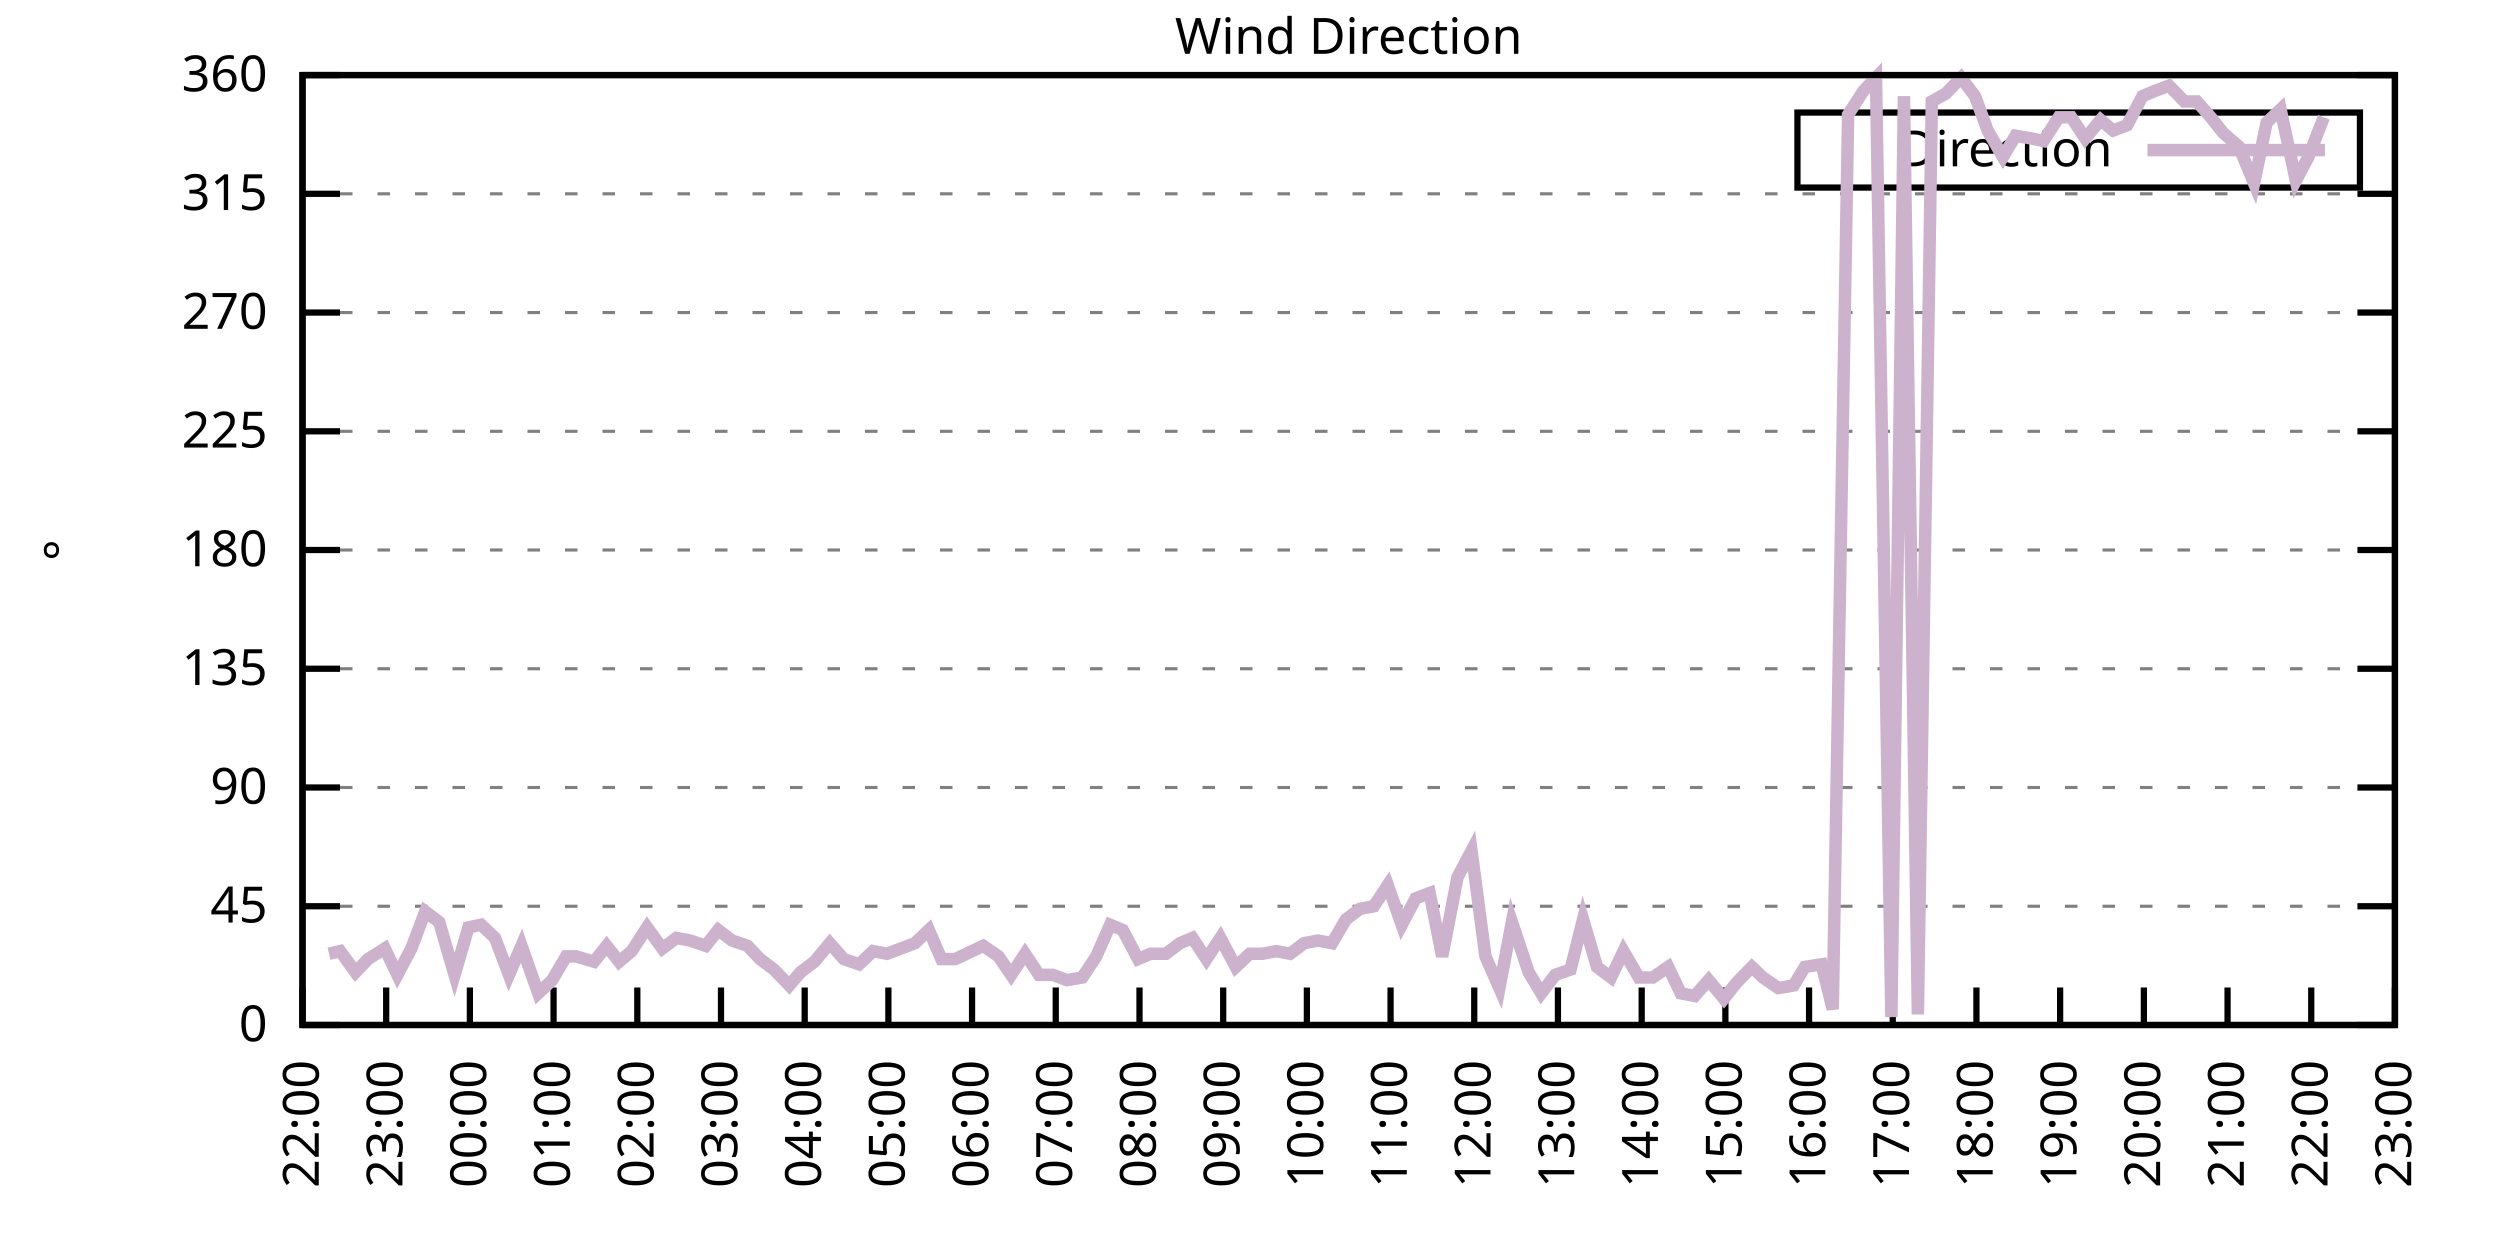
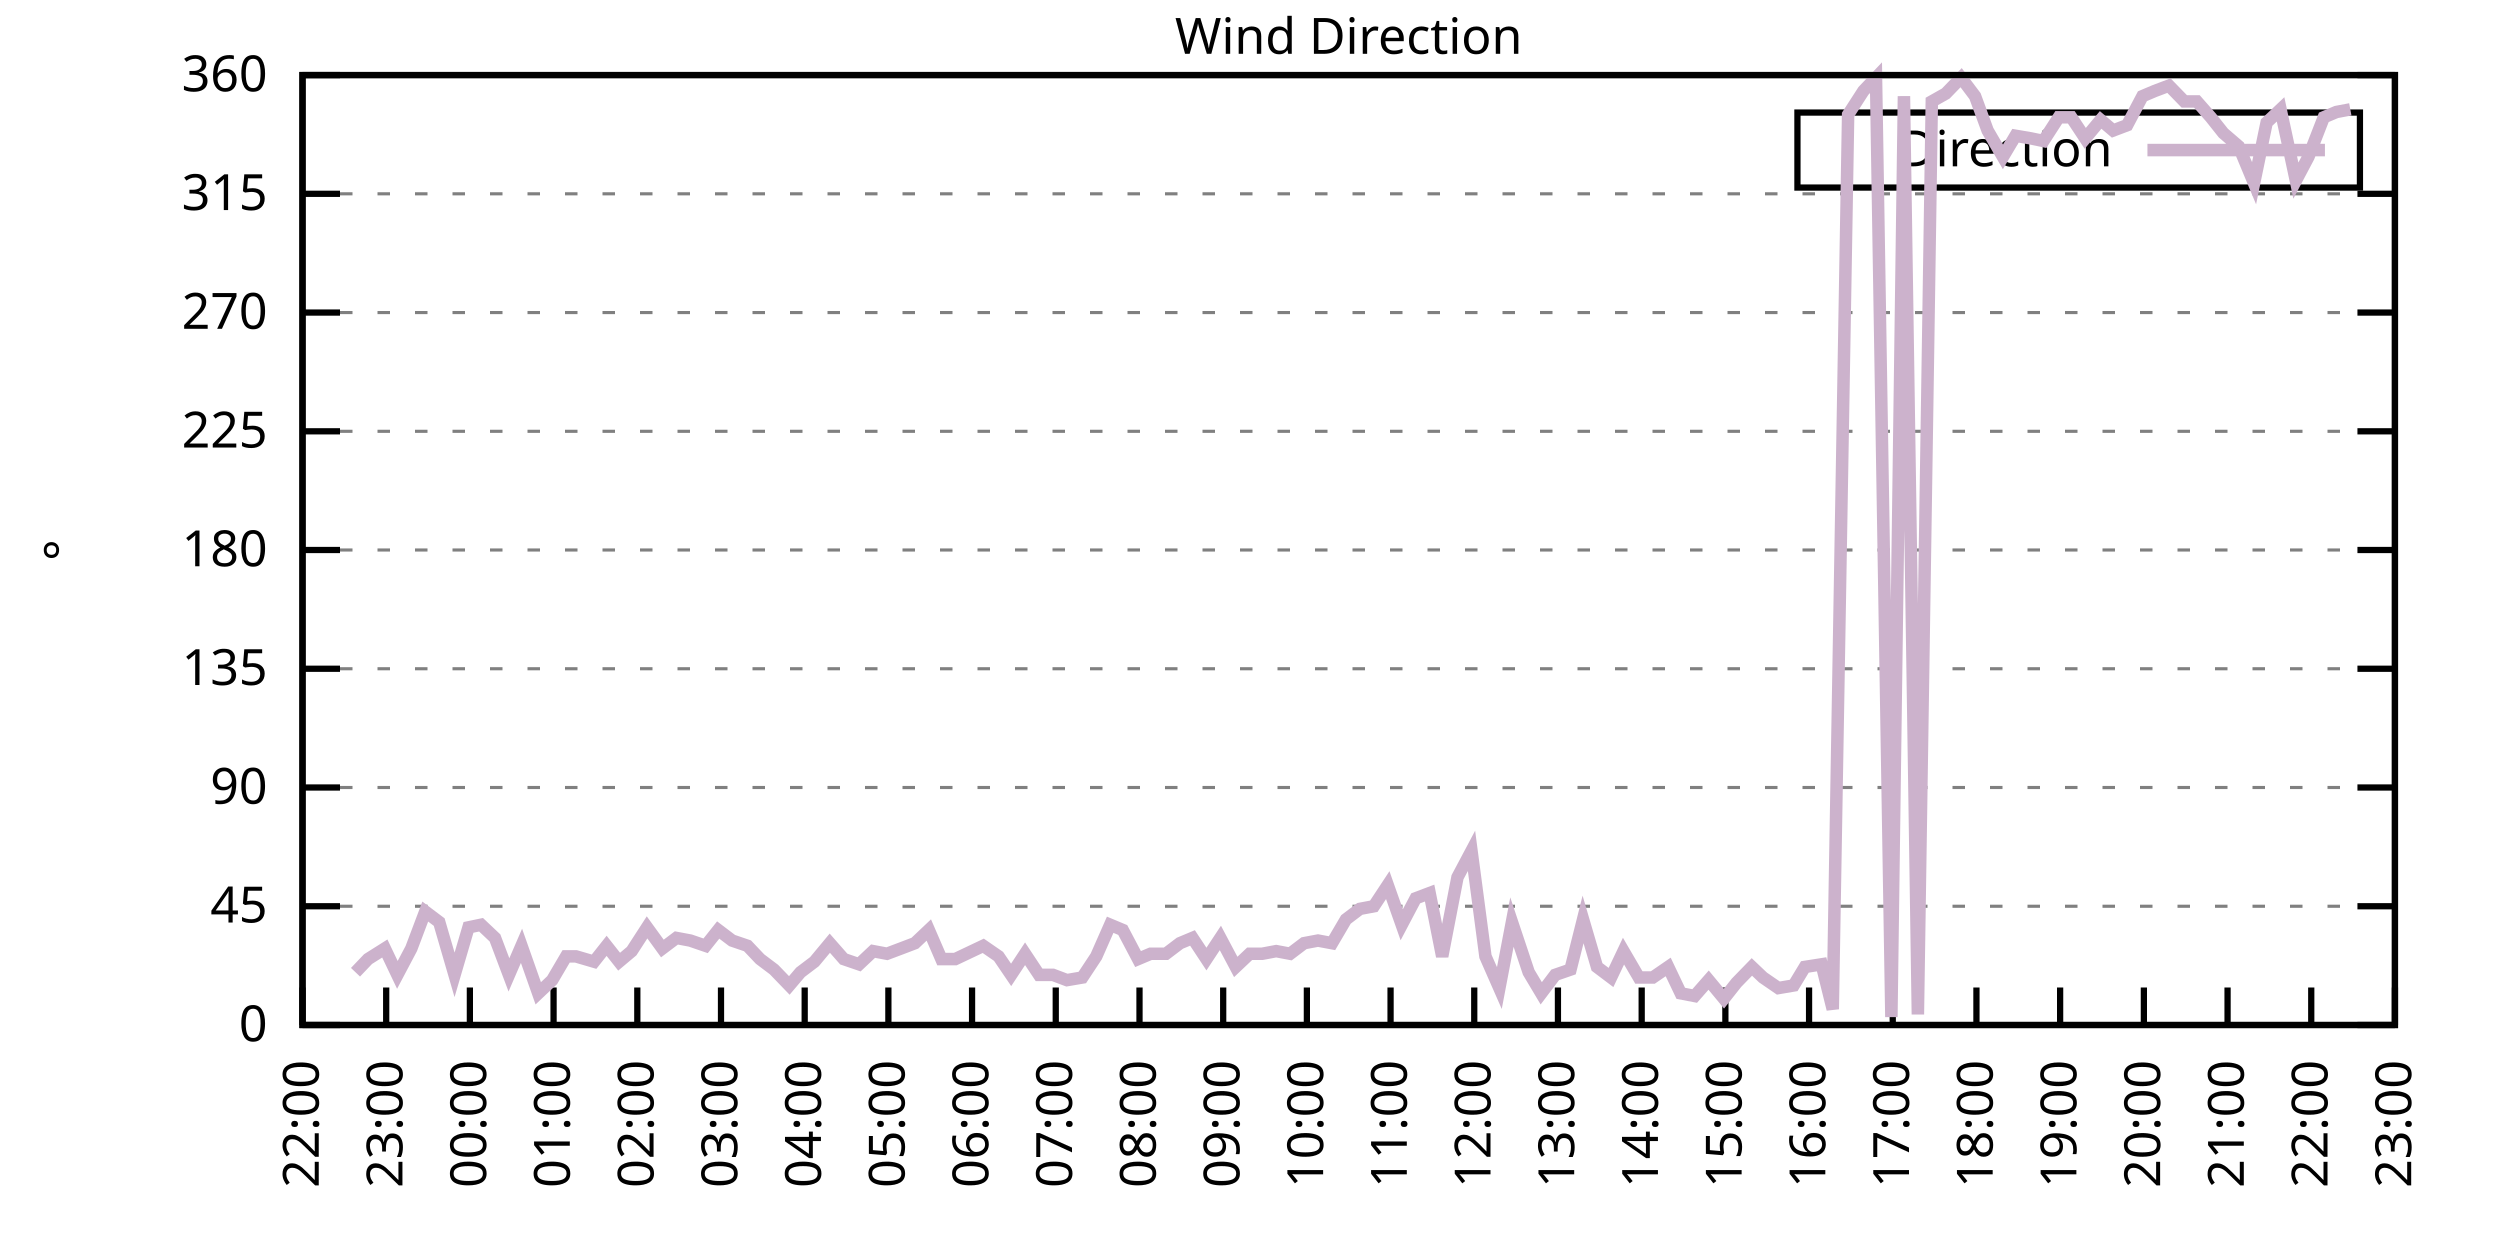
<svg xmlns="http://www.w3.org/2000/svg" xmlns:xlink="http://www.w3.org/1999/xlink" width="400" height="200" viewBox="0 0 400 200">
  <g id="gnuplot_canvas">
    <rect x="0" y="0" width="400" height="200" fill="none" />
    <defs>
      <circle id="gpDot" r="0.5" stroke-width="0.5" stroke="currentColor" />
      <path id="gpPt0" stroke-width="0.333" stroke="currentColor" d="M-1,0 h2 M0,-1 v2" />
      <path id="gpPt1" stroke-width="0.333" stroke="currentColor" d="M-1,-1 L1,1 M1,-1 L-1,1" />
      <path id="gpPt2" stroke-width="0.333" stroke="currentColor" d="M-1,0 L1,0 M0,-1 L0,1 M-1,-1 L1,1 M-1,1 L1,-1" />
      <rect id="gpPt3" stroke-width="0.333" stroke="currentColor" x="-1" y="-1" width="2" height="2" />
      <rect id="gpPt4" stroke-width="0.333" stroke="currentColor" fill="currentColor" x="-1" y="-1" width="2" height="2" />
      <circle id="gpPt5" stroke-width="0.333" stroke="currentColor" cx="0" cy="0" r="1" />
      <use xlink:href="#gpPt5" id="gpPt6" fill="currentColor" stroke="none" />
      <path id="gpPt7" stroke-width="0.333" stroke="currentColor" d="M0,-1.33 L-1.33,0.67 L1.33,0.67 z" />
      <use xlink:href="#gpPt7" id="gpPt8" fill="currentColor" stroke="none" />
      <use xlink:href="#gpPt7" id="gpPt9" stroke="currentColor" transform="rotate(180)" />
      <use xlink:href="#gpPt9" id="gpPt10" fill="currentColor" stroke="none" />
      <use xlink:href="#gpPt3" id="gpPt11" stroke="currentColor" transform="rotate(45)" />
      <use xlink:href="#gpPt11" id="gpPt12" fill="currentColor" stroke="none" />
      <path id="gpPt13" stroke-width="0.333" stroke="currentColor" d="M0,1.330 L1.265,0.411 L0.782,-1.067 L-0.782,-1.076 L-1.265,0.411 z" />
      <use xlink:href="#gpPt13" id="gpPt14" fill="currentColor" stroke="none" />
      <filter id="textbox" filterUnits="objectBoundingBox" x="0" y="0" height="1" width="1">
        <feFlood flood-color="white" flood-opacity="1" result="bgnd" />
        <feComposite in="SourceGraphic" in2="bgnd" operator="atop" />
      </filter>
      <filter id="greybox" filterUnits="objectBoundingBox" x="0" y="0" height="1" width="1">
        <feFlood flood-color="lightgrey" flood-opacity="1" result="grey" />
        <feComposite in="SourceGraphic" in2="grey" operator="atop" />
      </filter>
    </defs>
    <g fill="none" color="white" stroke="currentColor" stroke-width="1.00" stroke-linecap="butt" stroke-linejoin="miter">
</g>
    <g fill="none" color="black" stroke="currentColor" stroke-width="1.00" stroke-linecap="butt" stroke-linejoin="miter">
      <g stroke="none" shape-rendering="crispEdges">
        <polygon fill="rgb(255, 255, 255)" points="48.40,164.00 383.18,164.00 383.18,12.02 48.40,12.02 " />
      </g>
    </g>
    <g fill="none" color="black" stroke="currentColor" stroke-width="1.00" stroke-linecap="butt" stroke-linejoin="miter">
</g>
    <g fill="none" color="black" stroke="black" stroke-width="0.50" stroke-linecap="butt" stroke-linejoin="miter">
</g>
    <g fill="none" color="gray" stroke="currentColor" stroke-width="0.50" stroke-linecap="butt" stroke-linejoin="miter">
      <path stroke="gray" stroke-dasharray="2,4" class="gridline" d="M48.40,164.00 L383.19,164.00  " />
    </g>
    <g fill="none" color="gray" stroke="gray" stroke-width="1.00" stroke-linecap="butt" stroke-linejoin="miter">
</g>
    <g fill="none" color="black" stroke="currentColor" stroke-width="1.00" stroke-linecap="butt" stroke-linejoin="miter">
      <path stroke="black" d="M48.40,164.00 L54.40,164.00 M383.19,164.00 L377.19,164.00  " />
      <g transform="translate(42.80,166.60)" stroke="none" fill="black" font-family="Sans" font-size="8.00" text-anchor="end">
        <text>
          <tspan font-family="Sans"> 0</tspan>
        </text>
      </g>
    </g>
    <g fill="none" color="black" stroke="currentColor" stroke-width="1.00" stroke-linecap="butt" stroke-linejoin="miter">
</g>
    <g fill="none" color="black" stroke="black" stroke-width="0.50" stroke-linecap="butt" stroke-linejoin="miter">
</g>
    <g fill="none" color="gray" stroke="currentColor" stroke-width="0.50" stroke-linecap="butt" stroke-linejoin="miter">
      <path stroke="gray" stroke-dasharray="2,4" class="gridline" d="M48.40,145.00 L383.19,145.00  " />
    </g>
    <g fill="none" color="gray" stroke="gray" stroke-width="1.00" stroke-linecap="butt" stroke-linejoin="miter">
</g>
    <g fill="none" color="black" stroke="currentColor" stroke-width="1.00" stroke-linecap="butt" stroke-linejoin="miter">
      <path stroke="black" d="M48.40,145.00 L54.40,145.00 M383.19,145.00 L377.19,145.00  " />
      <g transform="translate(42.80,147.60)" stroke="none" fill="black" font-family="Sans" font-size="8.00" text-anchor="end">
        <text>
          <tspan font-family="Sans"> 45</tspan>
        </text>
      </g>
    </g>
    <g fill="none" color="black" stroke="currentColor" stroke-width="1.00" stroke-linecap="butt" stroke-linejoin="miter">
</g>
    <g fill="none" color="black" stroke="black" stroke-width="0.50" stroke-linecap="butt" stroke-linejoin="miter">
</g>
    <g fill="none" color="gray" stroke="currentColor" stroke-width="0.50" stroke-linecap="butt" stroke-linejoin="miter">
      <path stroke="gray" stroke-dasharray="2,4" class="gridline" d="M48.40,126.00 L383.19,126.00  " />
    </g>
    <g fill="none" color="gray" stroke="gray" stroke-width="1.00" stroke-linecap="butt" stroke-linejoin="miter">
</g>
    <g fill="none" color="black" stroke="currentColor" stroke-width="1.00" stroke-linecap="butt" stroke-linejoin="miter">
      <path stroke="black" d="M48.40,126.00 L54.40,126.00 M383.19,126.00 L377.19,126.00  " />
      <g transform="translate(42.80,128.60)" stroke="none" fill="black" font-family="Sans" font-size="8.00" text-anchor="end">
        <text>
          <tspan font-family="Sans"> 90</tspan>
        </text>
      </g>
    </g>
    <g fill="none" color="black" stroke="currentColor" stroke-width="1.00" stroke-linecap="butt" stroke-linejoin="miter">
</g>
    <g fill="none" color="black" stroke="black" stroke-width="0.50" stroke-linecap="butt" stroke-linejoin="miter">
</g>
    <g fill="none" color="gray" stroke="currentColor" stroke-width="0.50" stroke-linecap="butt" stroke-linejoin="miter">
      <path stroke="gray" stroke-dasharray="2,4" class="gridline" d="M48.40,107.00 L383.19,107.00  " />
    </g>
    <g fill="none" color="gray" stroke="gray" stroke-width="1.00" stroke-linecap="butt" stroke-linejoin="miter">
</g>
    <g fill="none" color="black" stroke="currentColor" stroke-width="1.00" stroke-linecap="butt" stroke-linejoin="miter">
      <path stroke="black" d="M48.40,107.00 L54.40,107.00 M383.19,107.00 L377.19,107.00  " />
      <g transform="translate(42.80,109.60)" stroke="none" fill="black" font-family="Sans" font-size="8.00" text-anchor="end">
        <text>
          <tspan font-family="Sans"> 135</tspan>
        </text>
      </g>
    </g>
    <g fill="none" color="black" stroke="currentColor" stroke-width="1.00" stroke-linecap="butt" stroke-linejoin="miter">
</g>
    <g fill="none" color="black" stroke="black" stroke-width="0.50" stroke-linecap="butt" stroke-linejoin="miter">
</g>
    <g fill="none" color="gray" stroke="currentColor" stroke-width="0.50" stroke-linecap="butt" stroke-linejoin="miter">
      <path stroke="gray" stroke-dasharray="2,4" class="gridline" d="M48.40,88.00 L383.19,88.00  " />
    </g>
    <g fill="none" color="gray" stroke="gray" stroke-width="1.00" stroke-linecap="butt" stroke-linejoin="miter">
</g>
    <g fill="none" color="black" stroke="currentColor" stroke-width="1.00" stroke-linecap="butt" stroke-linejoin="miter">
      <path stroke="black" d="M48.40,88.00 L54.40,88.00 M383.19,88.00 L377.19,88.00  " />
      <g transform="translate(42.80,90.60)" stroke="none" fill="black" font-family="Sans" font-size="8.00" text-anchor="end">
        <text>
          <tspan font-family="Sans"> 180</tspan>
        </text>
      </g>
    </g>
    <g fill="none" color="black" stroke="currentColor" stroke-width="1.00" stroke-linecap="butt" stroke-linejoin="miter">
</g>
    <g fill="none" color="black" stroke="black" stroke-width="0.50" stroke-linecap="butt" stroke-linejoin="miter">
</g>
    <g fill="none" color="gray" stroke="currentColor" stroke-width="0.50" stroke-linecap="butt" stroke-linejoin="miter">
      <path stroke="gray" stroke-dasharray="2,4" class="gridline" d="M48.40,69.01 L383.19,69.01  " />
    </g>
    <g fill="none" color="gray" stroke="gray" stroke-width="1.00" stroke-linecap="butt" stroke-linejoin="miter">
</g>
    <g fill="none" color="black" stroke="currentColor" stroke-width="1.00" stroke-linecap="butt" stroke-linejoin="miter">
      <path stroke="black" d="M48.40,69.01 L54.40,69.01 M383.19,69.01 L377.19,69.01  " />
      <g transform="translate(42.80,71.61)" stroke="none" fill="black" font-family="Sans" font-size="8.00" text-anchor="end">
        <text>
          <tspan font-family="Sans"> 225</tspan>
        </text>
      </g>
    </g>
    <g fill="none" color="black" stroke="currentColor" stroke-width="1.00" stroke-linecap="butt" stroke-linejoin="miter">
</g>
    <g fill="none" color="black" stroke="black" stroke-width="0.50" stroke-linecap="butt" stroke-linejoin="miter">
</g>
    <g fill="none" color="gray" stroke="currentColor" stroke-width="0.50" stroke-linecap="butt" stroke-linejoin="miter">
      <path stroke="gray" stroke-dasharray="2,4" class="gridline" d="M48.40,50.01 L383.19,50.01  " />
    </g>
    <g fill="none" color="gray" stroke="gray" stroke-width="1.00" stroke-linecap="butt" stroke-linejoin="miter">
</g>
    <g fill="none" color="black" stroke="currentColor" stroke-width="1.00" stroke-linecap="butt" stroke-linejoin="miter">
      <path stroke="black" d="M48.40,50.01 L54.40,50.01 M383.19,50.01 L377.19,50.01  " />
      <g transform="translate(42.80,52.61)" stroke="none" fill="black" font-family="Sans" font-size="8.00" text-anchor="end">
        <text>
          <tspan font-family="Sans"> 270</tspan>
        </text>
      </g>
    </g>
    <g fill="none" color="black" stroke="currentColor" stroke-width="1.00" stroke-linecap="butt" stroke-linejoin="miter">
</g>
    <g fill="none" color="black" stroke="black" stroke-width="0.50" stroke-linecap="butt" stroke-linejoin="miter">
</g>
    <g fill="none" color="gray" stroke="currentColor" stroke-width="0.50" stroke-linecap="butt" stroke-linejoin="miter">
      <path stroke="gray" stroke-dasharray="2,4" class="gridline" d="M48.40,31.01 L383.19,31.01  " />
    </g>
    <g fill="none" color="gray" stroke="gray" stroke-width="1.00" stroke-linecap="butt" stroke-linejoin="miter">
</g>
    <g fill="none" color="black" stroke="currentColor" stroke-width="1.00" stroke-linecap="butt" stroke-linejoin="miter">
      <path stroke="black" d="M48.40,31.01 L54.40,31.01 M383.19,31.01 L377.19,31.01  " />
      <g transform="translate(42.80,33.61)" stroke="none" fill="black" font-family="Sans" font-size="8.00" text-anchor="end">
        <text>
          <tspan font-family="Sans"> 315</tspan>
        </text>
      </g>
    </g>
    <g fill="none" color="black" stroke="currentColor" stroke-width="1.00" stroke-linecap="butt" stroke-linejoin="miter">
</g>
    <g fill="none" color="black" stroke="black" stroke-width="0.50" stroke-linecap="butt" stroke-linejoin="miter">
</g>
    <g fill="none" color="gray" stroke="currentColor" stroke-width="0.50" stroke-linecap="butt" stroke-linejoin="miter">
      <path stroke="gray" stroke-dasharray="2,4" class="gridline" d="M48.40,12.01 L383.19,12.01  " />
    </g>
    <g fill="none" color="gray" stroke="gray" stroke-width="1.00" stroke-linecap="butt" stroke-linejoin="miter">
</g>
    <g fill="none" color="black" stroke="currentColor" stroke-width="1.00" stroke-linecap="butt" stroke-linejoin="miter">
      <path stroke="black" d="M48.40,12.01 L54.40,12.01 M383.19,12.01 L377.19,12.01  " />
      <g transform="translate(42.80,14.61)" stroke="none" fill="black" font-family="Sans" font-size="8.00" text-anchor="end">
        <text>
          <tspan font-family="Sans"> 360</tspan>
        </text>
      </g>
    </g>
    <g fill="none" color="black" stroke="currentColor" stroke-width="1.00" stroke-linecap="butt" stroke-linejoin="miter">
      <path stroke="black" d="M48.40,164.00 L48.40,158.00  " />
      <g transform="translate(51.00,169.60) rotate(270.00)" stroke="none" fill="black" font-family="Sans" font-size="8.00" text-anchor="end">
        <text>
          <tspan font-family="Sans">22:00</tspan>
        </text>
      </g>
    </g>
    <g fill="none" color="black" stroke="currentColor" stroke-width="1.00" stroke-linecap="butt" stroke-linejoin="miter">
      <path stroke="black" d="M61.79,164.00 L61.79,158.00  " />
      <g transform="translate(64.39,169.60) rotate(270.00)" stroke="none" fill="black" font-family="Sans" font-size="8.00" text-anchor="end">
        <text>
          <tspan font-family="Sans">23:00</tspan>
        </text>
      </g>
    </g>
    <g fill="none" color="black" stroke="currentColor" stroke-width="1.00" stroke-linecap="butt" stroke-linejoin="miter">
      <path stroke="black" d="M75.18,164.00 L75.18,158.00  " />
      <g transform="translate(77.78,169.60) rotate(270.00)" stroke="none" fill="black" font-family="Sans" font-size="8.00" text-anchor="end">
        <text>
          <tspan font-family="Sans">00:00</tspan>
        </text>
      </g>
    </g>
    <g fill="none" color="black" stroke="currentColor" stroke-width="1.00" stroke-linecap="butt" stroke-linejoin="miter">
      <path stroke="black" d="M88.57,164.00 L88.57,158.00  " />
      <g transform="translate(91.17,169.60) rotate(270.00)" stroke="none" fill="black" font-family="Sans" font-size="8.00" text-anchor="end">
        <text>
          <tspan font-family="Sans">01:00</tspan>
        </text>
      </g>
    </g>
    <g fill="none" color="black" stroke="currentColor" stroke-width="1.00" stroke-linecap="butt" stroke-linejoin="miter">
      <path stroke="black" d="M101.97,164.00 L101.97,158.00  " />
      <g transform="translate(104.57,169.60) rotate(270.00)" stroke="none" fill="black" font-family="Sans" font-size="8.00" text-anchor="end">
        <text>
          <tspan font-family="Sans">02:00</tspan>
        </text>
      </g>
    </g>
    <g fill="none" color="black" stroke="currentColor" stroke-width="1.00" stroke-linecap="butt" stroke-linejoin="miter">
      <path stroke="black" d="M115.36,164.00 L115.36,158.00  " />
      <g transform="translate(117.96,169.60) rotate(270.00)" stroke="none" fill="black" font-family="Sans" font-size="8.00" text-anchor="end">
        <text>
          <tspan font-family="Sans">03:00</tspan>
        </text>
      </g>
    </g>
    <g fill="none" color="black" stroke="currentColor" stroke-width="1.00" stroke-linecap="butt" stroke-linejoin="miter">
      <path stroke="black" d="M128.75,164.00 L128.75,158.00  " />
      <g transform="translate(131.35,169.60) rotate(270.00)" stroke="none" fill="black" font-family="Sans" font-size="8.00" text-anchor="end">
        <text>
          <tspan font-family="Sans">04:00</tspan>
        </text>
      </g>
    </g>
    <g fill="none" color="black" stroke="currentColor" stroke-width="1.00" stroke-linecap="butt" stroke-linejoin="miter">
      <path stroke="black" d="M142.14,164.00 L142.14,158.00  " />
      <g transform="translate(144.74,169.60) rotate(270.00)" stroke="none" fill="black" font-family="Sans" font-size="8.00" text-anchor="end">
        <text>
          <tspan font-family="Sans">05:00</tspan>
        </text>
      </g>
    </g>
    <g fill="none" color="black" stroke="currentColor" stroke-width="1.00" stroke-linecap="butt" stroke-linejoin="miter">
      <path stroke="black" d="M155.53,164.00 L155.53,158.00  " />
      <g transform="translate(158.13,169.60) rotate(270.00)" stroke="none" fill="black" font-family="Sans" font-size="8.00" text-anchor="end">
        <text>
          <tspan font-family="Sans">06:00</tspan>
        </text>
      </g>
    </g>
    <g fill="none" color="black" stroke="currentColor" stroke-width="1.00" stroke-linecap="butt" stroke-linejoin="miter">
      <path stroke="black" d="M168.92,164.00 L168.92,158.00  " />
      <g transform="translate(171.52,169.60) rotate(270.00)" stroke="none" fill="black" font-family="Sans" font-size="8.00" text-anchor="end">
        <text>
          <tspan font-family="Sans">07:00</tspan>
        </text>
      </g>
    </g>
    <g fill="none" color="black" stroke="currentColor" stroke-width="1.00" stroke-linecap="butt" stroke-linejoin="miter">
      <path stroke="black" d="M182.32,164.00 L182.32,158.00  " />
      <g transform="translate(184.92,169.60) rotate(270.00)" stroke="none" fill="black" font-family="Sans" font-size="8.00" text-anchor="end">
        <text>
          <tspan font-family="Sans">08:00</tspan>
        </text>
      </g>
    </g>
    <g fill="none" color="black" stroke="currentColor" stroke-width="1.00" stroke-linecap="butt" stroke-linejoin="miter">
      <path stroke="black" d="M195.71,164.00 L195.71,158.00  " />
      <g transform="translate(198.31,169.60) rotate(270.00)" stroke="none" fill="black" font-family="Sans" font-size="8.00" text-anchor="end">
        <text>
          <tspan font-family="Sans">09:00</tspan>
        </text>
      </g>
    </g>
    <g fill="none" color="black" stroke="currentColor" stroke-width="1.00" stroke-linecap="butt" stroke-linejoin="miter">
      <path stroke="black" d="M209.10,164.00 L209.10,158.00  " />
      <g transform="translate(211.70,169.60) rotate(270.00)" stroke="none" fill="black" font-family="Sans" font-size="8.00" text-anchor="end">
        <text>
          <tspan font-family="Sans">10:00</tspan>
        </text>
      </g>
    </g>
    <g fill="none" color="black" stroke="currentColor" stroke-width="1.00" stroke-linecap="butt" stroke-linejoin="miter">
      <path stroke="black" d="M222.49,164.00 L222.49,158.00  " />
      <g transform="translate(225.09,169.60) rotate(270.00)" stroke="none" fill="black" font-family="Sans" font-size="8.00" text-anchor="end">
        <text>
          <tspan font-family="Sans">11:00</tspan>
        </text>
      </g>
    </g>
    <g fill="none" color="black" stroke="currentColor" stroke-width="1.00" stroke-linecap="butt" stroke-linejoin="miter">
      <path stroke="black" d="M235.88,164.00 L235.88,158.00  " />
      <g transform="translate(238.48,169.60) rotate(270.00)" stroke="none" fill="black" font-family="Sans" font-size="8.00" text-anchor="end">
        <text>
          <tspan font-family="Sans">12:00</tspan>
        </text>
      </g>
    </g>
    <g fill="none" color="black" stroke="currentColor" stroke-width="1.00" stroke-linecap="butt" stroke-linejoin="miter">
      <path stroke="black" d="M249.27,164.00 L249.27,158.00  " />
      <g transform="translate(251.87,169.60) rotate(270.00)" stroke="none" fill="black" font-family="Sans" font-size="8.00" text-anchor="end">
        <text>
          <tspan font-family="Sans">13:00</tspan>
        </text>
      </g>
    </g>
    <g fill="none" color="black" stroke="currentColor" stroke-width="1.00" stroke-linecap="butt" stroke-linejoin="miter">
      <path stroke="black" d="M262.67,164.00 L262.67,158.00  " />
      <g transform="translate(265.27,169.60) rotate(270.00)" stroke="none" fill="black" font-family="Sans" font-size="8.00" text-anchor="end">
        <text>
          <tspan font-family="Sans">14:00</tspan>
        </text>
      </g>
    </g>
    <g fill="none" color="black" stroke="currentColor" stroke-width="1.00" stroke-linecap="butt" stroke-linejoin="miter">
      <path stroke="black" d="M276.06,164.00 L276.06,158.00  " />
      <g transform="translate(278.66,169.60) rotate(270.00)" stroke="none" fill="black" font-family="Sans" font-size="8.00" text-anchor="end">
        <text>
          <tspan font-family="Sans">15:00</tspan>
        </text>
      </g>
    </g>
    <g fill="none" color="black" stroke="currentColor" stroke-width="1.00" stroke-linecap="butt" stroke-linejoin="miter">
      <path stroke="black" d="M289.45,164.00 L289.45,158.00  " />
      <g transform="translate(292.05,169.60) rotate(270.00)" stroke="none" fill="black" font-family="Sans" font-size="8.00" text-anchor="end">
        <text>
          <tspan font-family="Sans">16:00</tspan>
        </text>
      </g>
    </g>
    <g fill="none" color="black" stroke="currentColor" stroke-width="1.00" stroke-linecap="butt" stroke-linejoin="miter">
      <path stroke="black" d="M302.84,164.00 L302.84,158.00  " />
      <g transform="translate(305.44,169.60) rotate(270.00)" stroke="none" fill="black" font-family="Sans" font-size="8.00" text-anchor="end">
        <text>
          <tspan font-family="Sans">17:00</tspan>
        </text>
      </g>
    </g>
    <g fill="none" color="black" stroke="currentColor" stroke-width="1.00" stroke-linecap="butt" stroke-linejoin="miter">
      <path stroke="black" d="M316.23,164.00 L316.23,158.00  " />
      <g transform="translate(318.83,169.60) rotate(270.00)" stroke="none" fill="black" font-family="Sans" font-size="8.00" text-anchor="end">
        <text>
          <tspan font-family="Sans">18:00</tspan>
        </text>
      </g>
    </g>
    <g fill="none" color="black" stroke="currentColor" stroke-width="1.00" stroke-linecap="butt" stroke-linejoin="miter">
      <path stroke="black" d="M329.62,164.00 L329.62,158.00  " />
      <g transform="translate(332.22,169.60) rotate(270.00)" stroke="none" fill="black" font-family="Sans" font-size="8.00" text-anchor="end">
        <text>
          <tspan font-family="Sans">19:00</tspan>
        </text>
      </g>
    </g>
    <g fill="none" color="black" stroke="currentColor" stroke-width="1.00" stroke-linecap="butt" stroke-linejoin="miter">
      <path stroke="black" d="M343.02,164.00 L343.02,158.00  " />
      <g transform="translate(345.62,169.60) rotate(270.00)" stroke="none" fill="black" font-family="Sans" font-size="8.00" text-anchor="end">
        <text>
          <tspan font-family="Sans">20:00</tspan>
        </text>
      </g>
    </g>
    <g fill="none" color="black" stroke="currentColor" stroke-width="1.00" stroke-linecap="butt" stroke-linejoin="miter">
      <path stroke="black" d="M356.41,164.00 L356.41,158.00  " />
      <g transform="translate(359.01,169.60) rotate(270.00)" stroke="none" fill="black" font-family="Sans" font-size="8.00" text-anchor="end">
        <text>
          <tspan font-family="Sans">21:00</tspan>
        </text>
      </g>
    </g>
    <g fill="none" color="black" stroke="currentColor" stroke-width="1.00" stroke-linecap="butt" stroke-linejoin="miter">
      <path stroke="black" d="M369.80,164.00 L369.80,158.00  " />
      <g transform="translate(372.40,169.60) rotate(270.00)" stroke="none" fill="black" font-family="Sans" font-size="8.00" text-anchor="end">
        <text>
          <tspan font-family="Sans">22:00</tspan>
        </text>
      </g>
    </g>
    <g fill="none" color="black" stroke="currentColor" stroke-width="1.00" stroke-linecap="butt" stroke-linejoin="miter">
      <path stroke="black" d="M383.19,164.00 L383.19,158.00  " />
      <g transform="translate(385.79,169.60) rotate(270.00)" stroke="none" fill="black" font-family="Sans" font-size="8.00" text-anchor="end">
        <text>
          <tspan font-family="Sans">23:00</tspan>
        </text>
      </g>
    </g>
    <g fill="none" color="black" stroke="currentColor" stroke-width="1.00" stroke-linecap="butt" stroke-linejoin="miter">
</g>
    <g fill="none" color="black" stroke="currentColor" stroke-width="1.00" stroke-linecap="butt" stroke-linejoin="miter">
      <path stroke="black" d="M48.40,12.01 L48.40,164.00 L383.19,164.00 L383.19,12.01 L48.40,12.01 Z  " />
    </g>
    <g fill="none" color="black" stroke="currentColor" stroke-width="1.00" stroke-linecap="butt" stroke-linejoin="miter">
</g>
    <g fill="none" color="black" stroke="currentColor" stroke-width="1.00" stroke-linecap="butt" stroke-linejoin="miter">
      <path stroke="black" d="M287.59,30.01 L287.59,18.01 L377.59,18.01 L377.59,30.01 L287.59,30.01 Z  " />
    </g>
    <g id="Wind_direction_plot_1">
      <g fill="none" color="white" stroke="black" stroke-width="2.00" stroke-linecap="butt" stroke-linejoin="miter">
</g>
      <g fill="none" color="black" stroke="currentColor" stroke-width="2.00" stroke-linecap="butt" stroke-linejoin="miter">
        <g transform="translate(337.99,26.61)" stroke="none" fill="black" font-family="Sans" font-size="8.00" text-anchor="end">
          <text>
            <tspan font-family="Sans">Direction</tspan>
          </text>
        </g>
      </g>
      <g fill="none" color="black" stroke="currentColor" stroke-width="2.00" stroke-linecap="butt" stroke-linejoin="miter">
-         <path stroke="rgb(204, 178, 204)" d="M343.59,24.01 L371.99,24.01 M52.64,152.60 L54.43,152.18 L56.88,155.56 L58.89,153.45 L61.57,151.76 L63.58,155.98   L65.81,151.76 L68.04,145.85 L70.27,147.53 L72.73,155.98 L74.96,148.38 L76.97,147.96 L79.20,150.07 L81.43,155.98   L83.44,151.33 L86.12,158.93 L88.35,156.82 L90.58,153.02 L92.15,153.02 L95.05,153.87 L97.06,151.33 L99.06,153.87   L101.07,152.18 L103.53,148.38 L105.98,151.76 L108.22,150.07 L110.45,150.49 L112.90,151.33 L114.91,148.80 L117.14,150.49   L119.60,151.33 L121.61,153.45 L123.84,155.13 L126.29,157.67 L128.08,155.56 L130.31,153.87 L132.77,150.91 L135.00,153.45   L137.45,154.29 L139.69,152.18 L141.92,152.60 L144.15,151.76 L146.38,150.91 L148.61,148.80 L150.62,153.45 L152.85,153.45   L157.32,151.33 L159.77,153.02 L161.78,155.98 L164.01,152.60 L166.25,155.98 L168.48,155.98 L170.71,156.82 L173.17,156.40   L175.40,153.02 L177.63,147.96 L179.64,148.80 L182.09,153.45 L184.10,152.60 L186.56,152.60 L188.79,150.91 L190.80,150.07   L193.03,153.45 L195.26,150.07 L197.72,154.71 L199.95,152.60 L201.96,152.60 L204.19,152.18 L206.42,152.60 L208.65,150.91   L210.88,150.49 L213.12,150.91 L215.35,147.11 L217.58,145.42 L219.81,145.00 L222.04,141.62 L224.28,147.96 L226.51,143.73   L228.74,142.89 L230.75,153.02 L233.20,140.36 L235.44,136.14 L237.67,153.02 L239.90,158.09 L241.91,147.53 L244.59,155.56   L246.60,158.93 L248.83,155.98 L251.28,155.13 L253.29,147.11 L255.52,154.71 L257.76,156.40 L259.76,152.18 L262.22,156.40   L264.45,156.40 L266.91,154.71 L268.92,158.93 L271.15,159.36 L273.38,156.82 L275.83,159.78 L277.84,157.24 L280.30,154.71   L282.08,156.40 L284.54,158.09 L286.99,157.67 L288.78,154.71 L291.46,154.29 L293.24,161.47 L295.70,18.34 L298.15,14.54   L300.16,12.43 L302.62,162.73 L304.63,15.39 L306.86,162.31 L309.09,16.23 L311.32,14.97 L313.78,12.43 L316.01,15.39   L318.02,20.88 L320.47,25.10 L322.48,21.72 L324.94,22.14 L326.95,22.56 L329.40,18.77 L331.41,18.77 L333.64,22.14   L336.10,19.19 L338.10,20.88 L340.34,20.03 L342.79,15.39 L344.80,14.54 L347.03,13.70 L349.49,16.23 L351.50,16.23   L353.73,18.77 L355.74,21.30 L358.19,23.41 L360.65,29.32 L362.66,19.61 L364.89,17.50 L367.34,28.90 L369.35,25.10   L371.81,18.77  " />
+         <path stroke="rgb(204, 178, 204)" d="M343.59,24.01 L371.99,24.01 M56.88,155.56 L58.89,153.45 L61.57,151.76 L63.58,155.98 L65.81,151.76 L68.04,145.85   L70.27,147.53 L72.73,155.98 L74.96,148.38 L76.97,147.96 L79.20,150.07 L81.43,155.98 L83.44,151.33 L86.12,158.93   L88.35,156.82 L90.58,153.02 L92.15,153.02 L95.05,153.87 L97.06,151.33 L99.06,153.87 L101.07,152.18 L103.53,148.38   L105.98,151.76 L108.22,150.07 L110.45,150.49 L112.90,151.33 L114.91,148.80 L117.14,150.49 L119.60,151.33 L121.61,153.45   L123.84,155.13 L126.29,157.67 L128.08,155.56 L130.31,153.87 L132.77,150.91 L135.00,153.45 L137.45,154.29 L139.69,152.18   L141.92,152.60 L144.15,151.76 L146.38,150.91 L148.61,148.80 L150.62,153.45 L152.85,153.45 L157.32,151.33 L159.77,153.02   L161.78,155.98 L164.01,152.60 L166.25,155.98 L168.48,155.98 L170.71,156.82 L173.17,156.40 L175.40,153.02 L177.63,147.96   L179.64,148.80 L182.09,153.45 L184.10,152.60 L186.56,152.60 L188.79,150.91 L190.80,150.07 L193.03,153.45 L195.26,150.07   L197.72,154.71 L199.95,152.60 L201.96,152.60 L204.19,152.18 L206.42,152.60 L208.65,150.91 L210.88,150.49 L213.12,150.91   L215.35,147.11 L217.58,145.42 L219.81,145.00 L222.04,141.62 L224.28,147.96 L226.51,143.73 L228.74,142.89 L230.75,153.02   L233.20,140.36 L235.44,136.14 L237.67,153.02 L239.90,158.09 L241.91,147.53 L244.59,155.56 L246.60,158.93 L248.83,155.98   L251.28,155.13 L253.29,147.11 L255.52,154.71 L257.76,156.40 L259.76,152.18 L262.22,156.40 L264.45,156.40 L266.91,154.71   L268.92,158.93 L271.15,159.36 L273.38,156.82 L275.83,159.78 L277.84,157.24 L280.30,154.71 L282.08,156.40 L284.54,158.09   L286.99,157.67 L288.78,154.71 L291.46,154.29 L293.24,161.47 L295.70,18.34 L298.15,14.54 L300.16,12.43 L302.62,162.73   L304.63,15.39 L306.86,162.31 L309.09,16.23 L311.32,14.97 L313.78,12.43 L316.01,15.39 L318.02,20.88 L320.47,25.10   L322.48,21.72 L324.94,22.14 L326.95,22.56 L329.40,18.77 L331.41,18.77 L333.64,22.14 L336.10,19.19 L338.10,20.88   L340.34,20.03 L342.79,15.39 L344.80,14.54 L347.03,13.70 L349.49,16.23 L351.50,16.23 L353.73,18.77 L355.74,21.30   L358.19,23.41 L360.65,29.32 L362.66,19.61 L364.89,17.50 L367.34,28.90 L369.35,25.10 L371.81,18.77 L373.82,17.92   L376.05,17.50  " />
      </g>
    </g>
    <g fill="none" color="black" stroke="currentColor" stroke-width="2.00" stroke-linecap="butt" stroke-linejoin="miter">
</g>
    <g fill="none" color="black" stroke="black" stroke-width="1.00" stroke-linecap="butt" stroke-linejoin="miter">
</g>
    <g fill="none" color="black" stroke="currentColor" stroke-width="1.00" stroke-linecap="butt" stroke-linejoin="miter">
      <path stroke="black" d="M48.40,12.01 L48.40,164.00 L383.19,164.00 L383.19,12.01 L48.40,12.01 Z  " />
      <g transform="translate(12.80,88.01) rotate(270.00)" stroke="none" fill="black" font-family="Sans" font-size="8.00" text-anchor="middle">
        <text>
          <tspan font-family="Sans">°</tspan>
        </text>
      </g>
    </g>
    <g fill="none" color="black" stroke="currentColor" stroke-width="1.00" stroke-linecap="butt" stroke-linejoin="miter">
</g>
    <g fill="none" color="black" stroke="currentColor" stroke-width="1.00" stroke-linecap="butt" stroke-linejoin="miter">
      <g transform="translate(215.79,8.61)" stroke="none" fill="black" font-family="Sans" font-size="8.00" text-anchor="middle">
        <text>
          <tspan font-family="Sans">Wind Direction</tspan>
        </text>
      </g>
    </g>
    <g fill="none" color="black" stroke="currentColor" stroke-width="1.00" stroke-linecap="butt" stroke-linejoin="miter">
</g>
  </g>
</svg>
